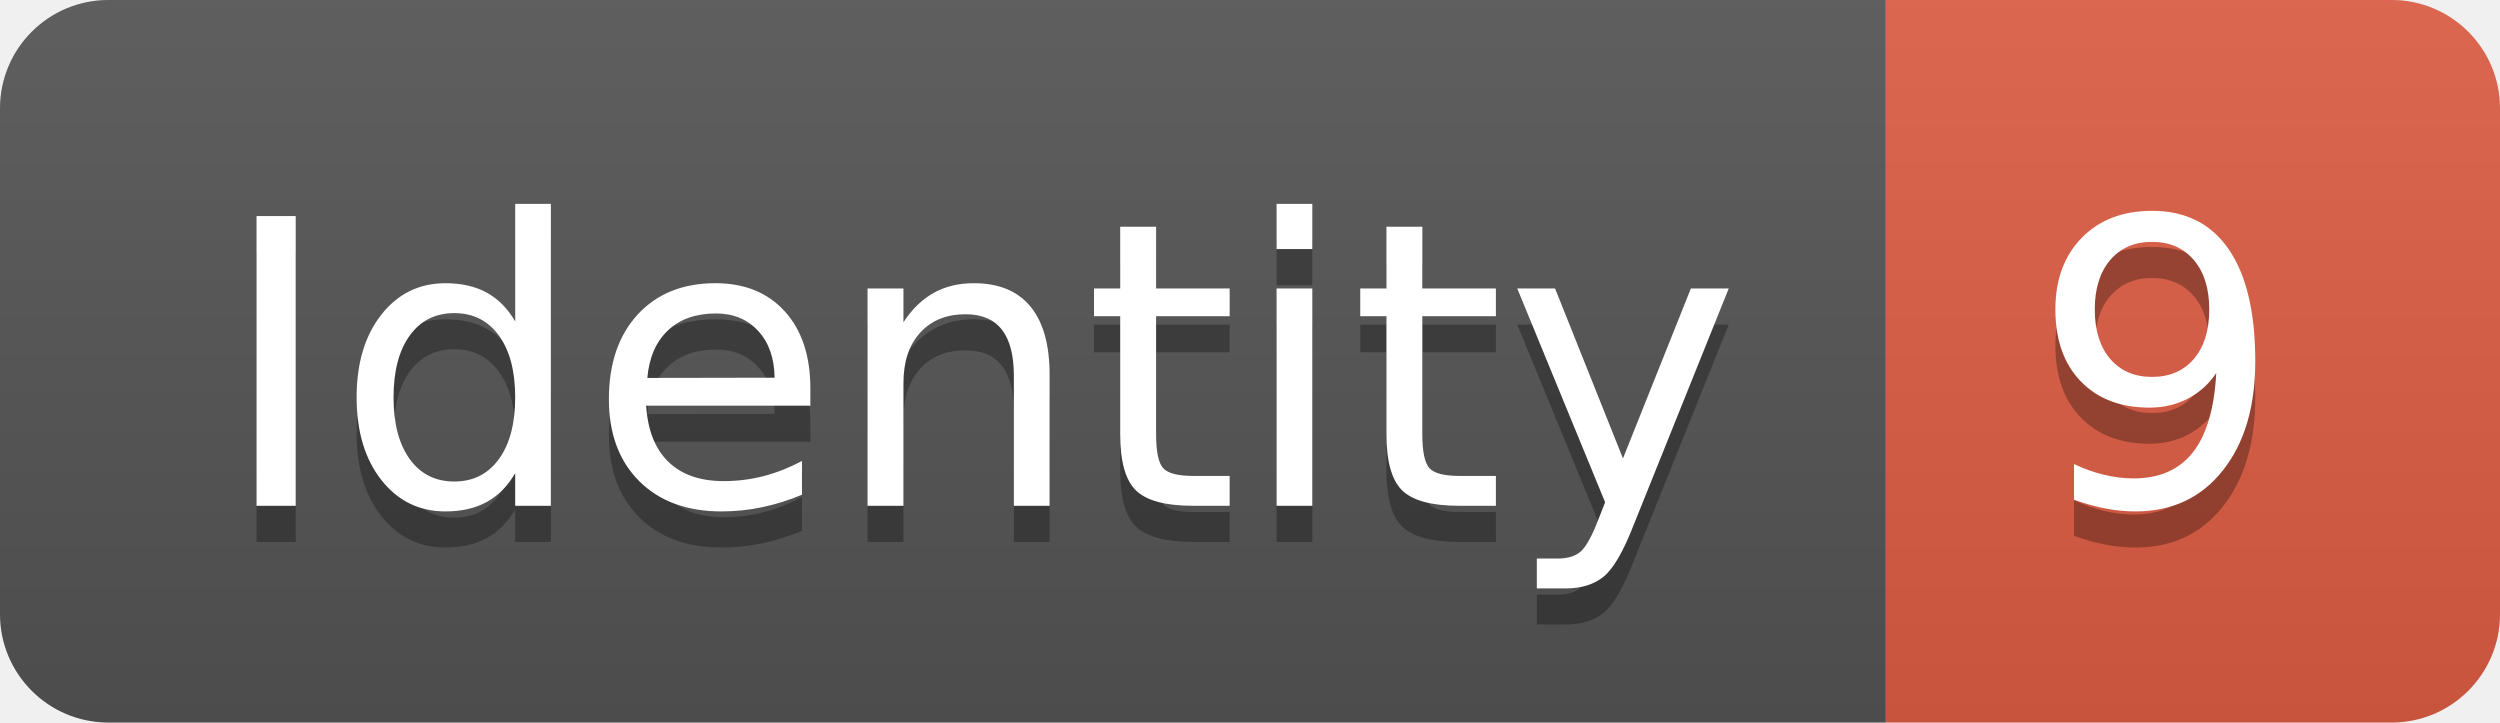
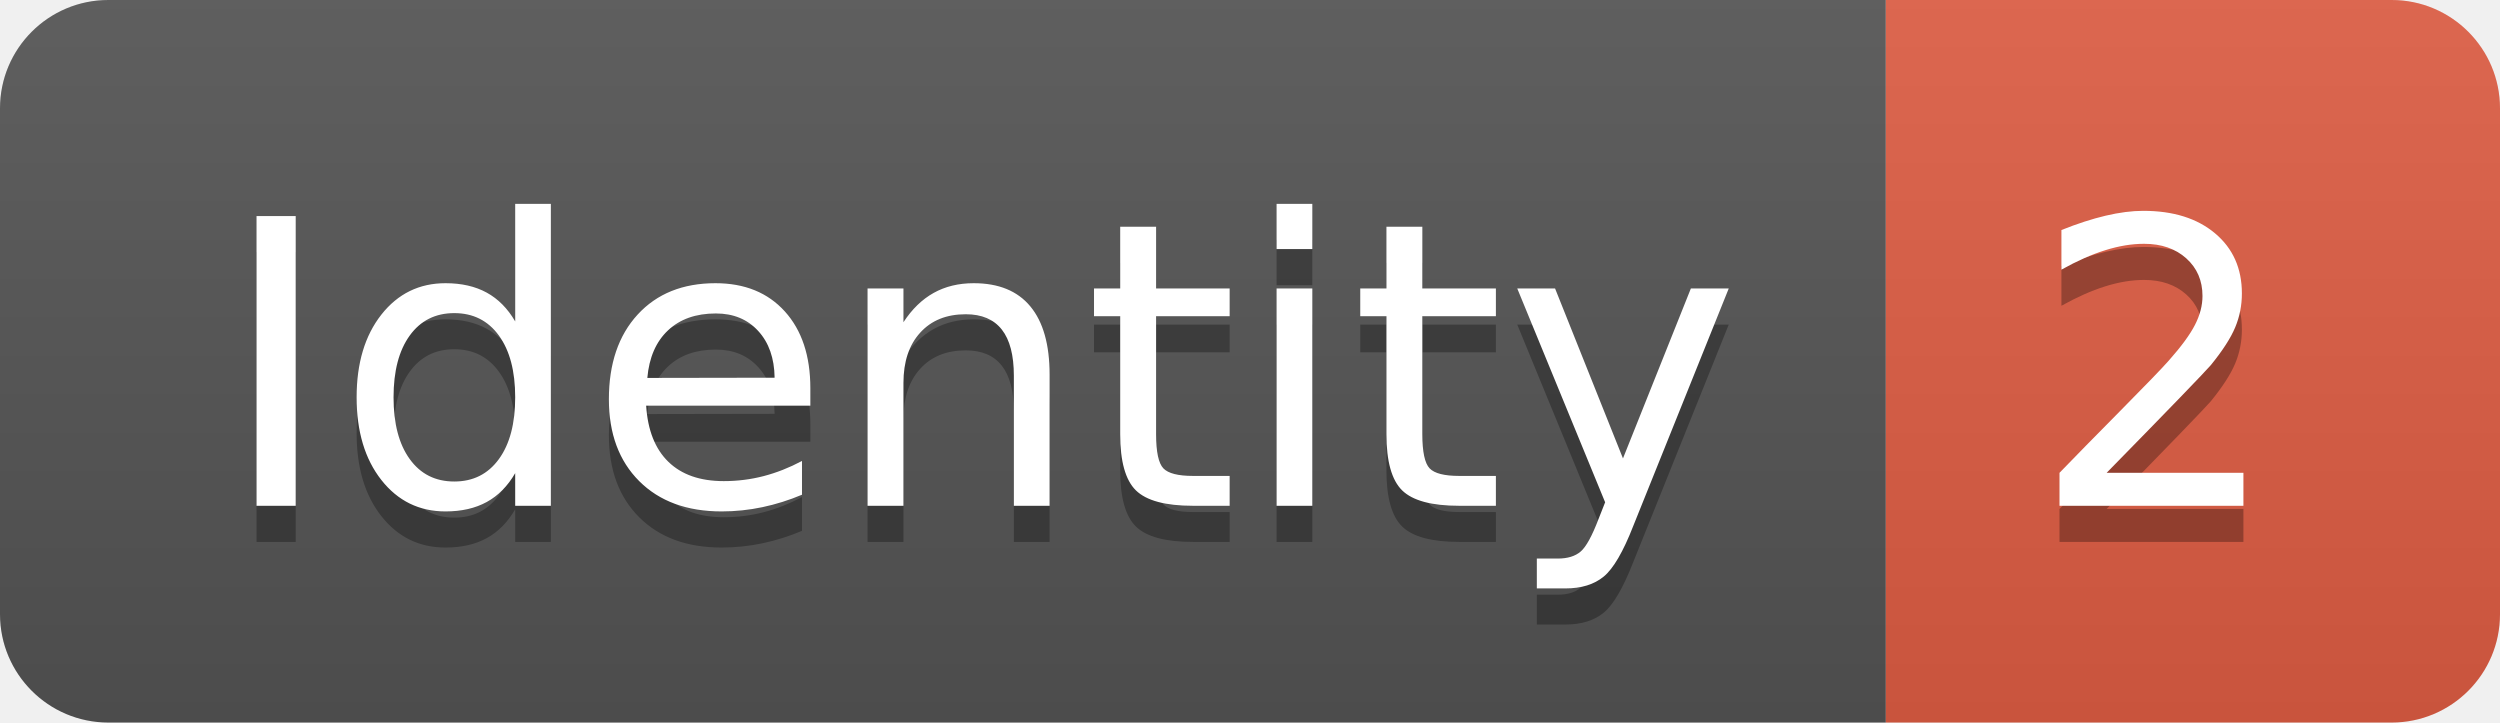
<svg xmlns="http://www.w3.org/2000/svg" width="69.2" height="20">
  <linearGradient id="smooth" x2="0" y2="100%">
    <stop offset="0" stop-color="#bbb" stop-opacity=".1" />
    <stop offset="1" stop-opacity=".1" />
  </linearGradient>
  <clipPath id="round">
    <rect width="69.2" height="20" rx="3" fill="#fff" />
  </clipPath>
  <g clip-path="url(#round)">
    <rect width="52.2" height="20" fill="#555" />
    <rect x="52.2" width="17.0" height="20" fill="#e05d44" />
    <rect width="69.2" height="20" fill="url(#smooth)" />
  </g>
  <g fill="#fff" text-anchor="middle" font-family="DejaVu Sans,Verdana,Geneva,sans-serif" font-size="110">
    <text x="271.0" y="150" fill="#010101" fill-opacity=".3" transform="scale(0.1)" textLength="422.0" lengthAdjust="spacing">Identity</text>
    <text x="271.0" y="140" transform="scale(0.1)" textLength="422.0" lengthAdjust="spacing">Identity</text>
-     <text x="597.0" y="150" fill="#010101" fill-opacity=".3" transform="scale(0.1)" textLength="70.0" lengthAdjust="spacing">9</text>
-     <text x="597.0" y="140" transform="scale(0.1)" textLength="70.0" lengthAdjust="spacing">9</text>
+     <text x="597.0" y="150" fill="#010101" fill-opacity=".3" transform="scale(0.1)" textLength="70.0" lengthAdjust="spacing">2</text>
+     <text x="597.0" y="140" transform="scale(0.1)" textLength="70.0" lengthAdjust="spacing">2</text>
  </g>
</svg>
